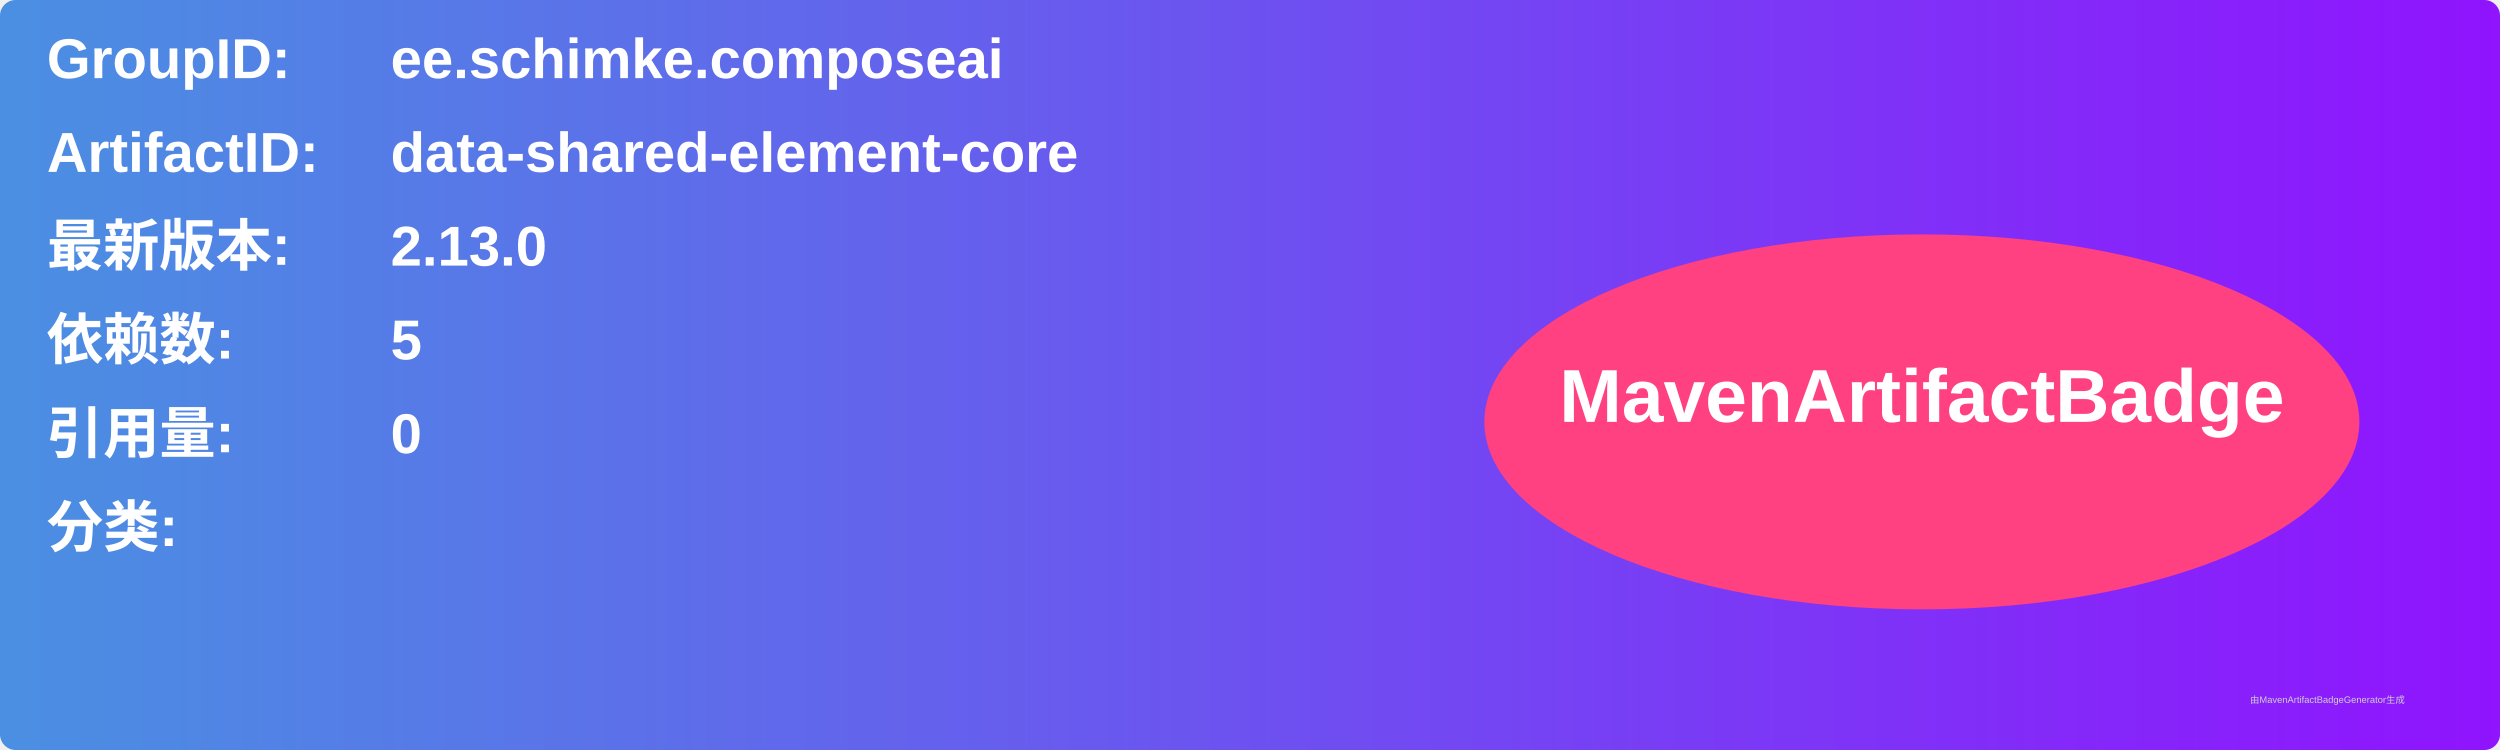
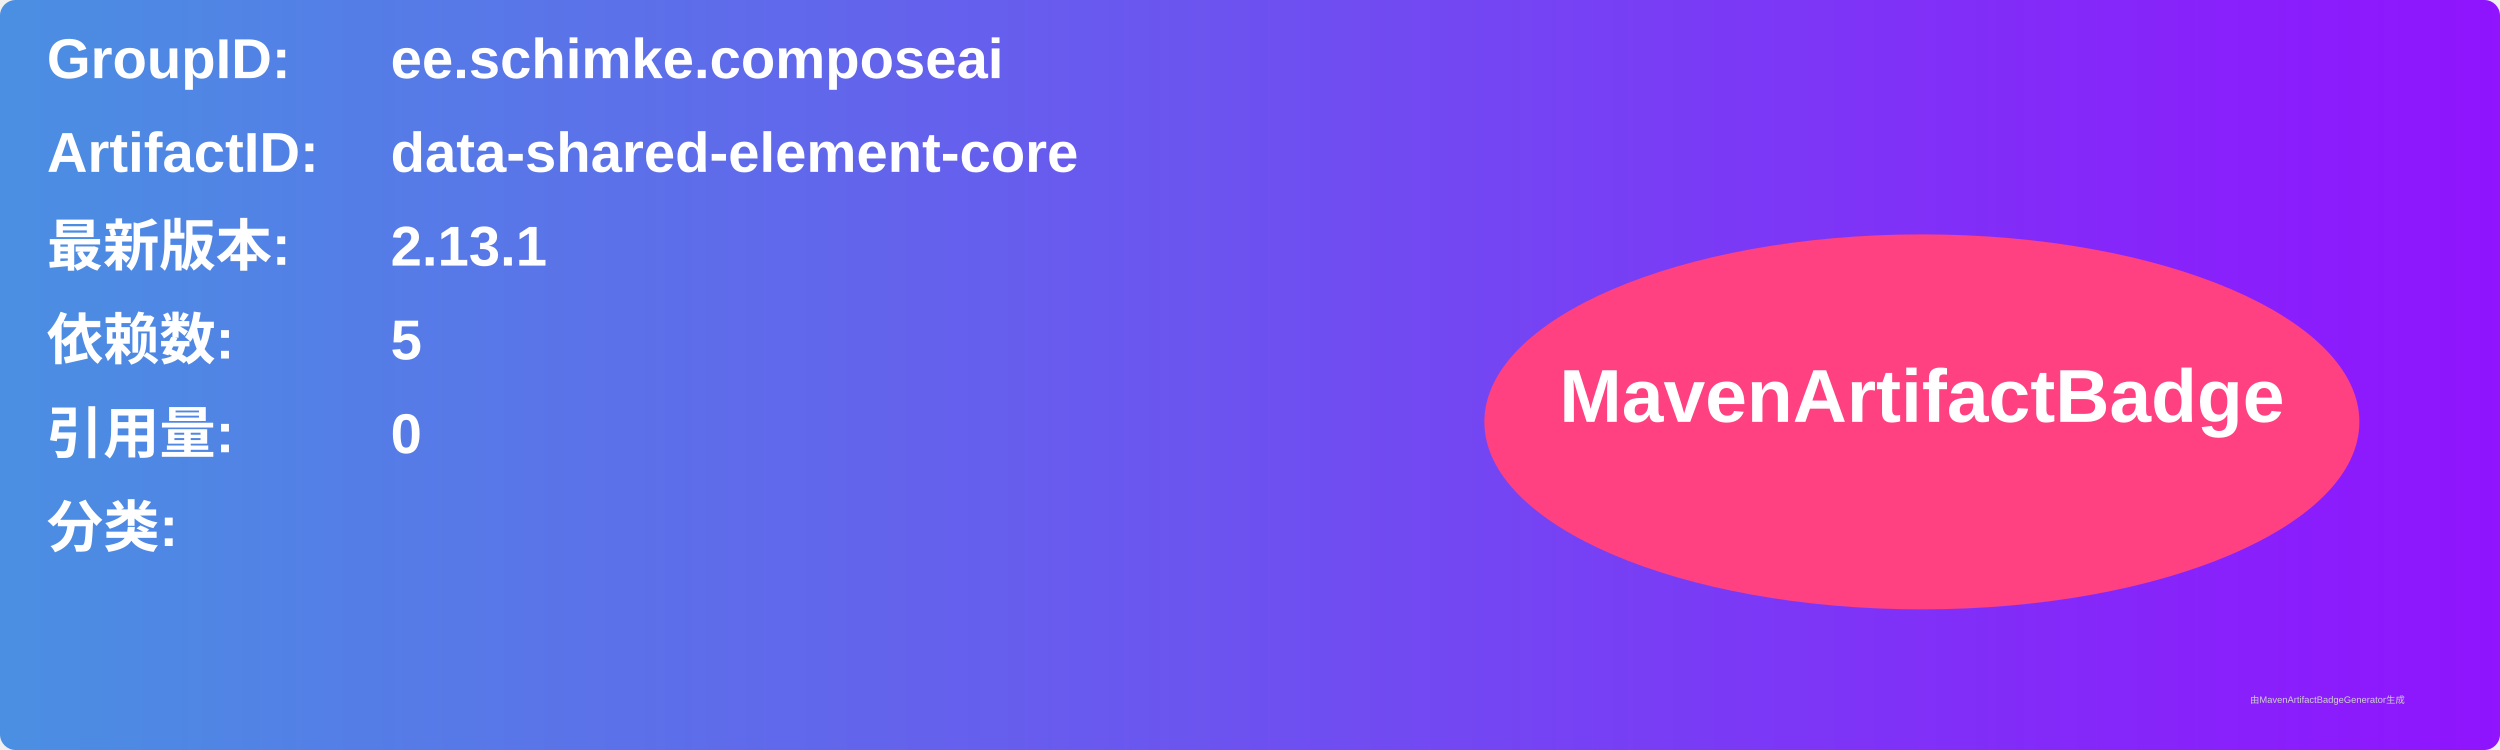
<svg xmlns="http://www.w3.org/2000/svg" width="800" height="240" viewBox="0 0 800 240">
  <linearGradient id="grad" x1="0%" y1="0%" x2="100%" y2="0%">
    <stop offset="0%" stop-color="#4a90e2" />
    <stop offset="100%" stop-color="#9013fe" />
  </linearGradient>
  <rect width="100%" height="100%" rx="5" ry="5" fill="url(#grad)" />
  <g transform="translate(15, 15)">
    <text x="0" y="10" font-family="Arial" font-size="18" fill="white" font-weight="bold" width="260">GroupID:</text>
    <text x="110" y="10" font-family="Arial" font-size="18" fill="white" font-weight="bold" width="460">ee.schimke.composeai</text>
    <text x="0" y="40" font-family="Arial" font-size="18" fill="white" font-weight="bold" width="260">ArtifactID:</text>
    <text x="110" y="40" font-family="Arial" font-size="18" fill="white" font-weight="bold" width="460">data-shared-element-core</text>
    <text x="0" y="70" font-family="Arial" font-size="18" fill="white" font-weight="bold">最新版本:</text>
    <text x="110" y="70" font-family="Arial" font-size="18" fill="white" font-weight="bold">
-       <tspan font-weight="bold">2.13.0</tspan>
+       <tspan font-weight="bold">2.13.1</tspan>
    </text>
    <text x="0" y="100" font-family="Arial" font-size="18" fill="white" font-weight="bold">依赖数: </text>
    <text x="110" y="100" font-family="Arial" font-size="18" fill="white">
      <tspan font-weight="bold">5</tspan>
    </text>
    <text x="0" y="130" font-family="Arial" font-size="18" fill="white" font-weight="bold">引用量: </text>
    <text x="110" y="130" font-family="Arial" font-size="18" fill="white">
      <tspan font-weight="bold">0</tspan>
    </text>
    <text x="0" y="160" font-family="Arial" font-size="18" fill="white" font-weight="bold">分类:</text>
    <text x="10" y="190" font-family="Arial" font-size="10" fill="white">
      <tspan font-weight="bold" />
    </text>
    <ellipse cx="600" cy="120" rx="140" ry="60" fill="#ff4081" />
    <text x="600" y="120" text-anchor="middle" font-family="Arial" font-size="24" fill="white" font-weight="bold">MavenArtifactBadge</text>
  </g>
  <text x="720" y="225" font-family="Arial" font-size="3" fill="#d0d0d0">由MavenArtifactBadgeGenerator生成</text>
</svg>
